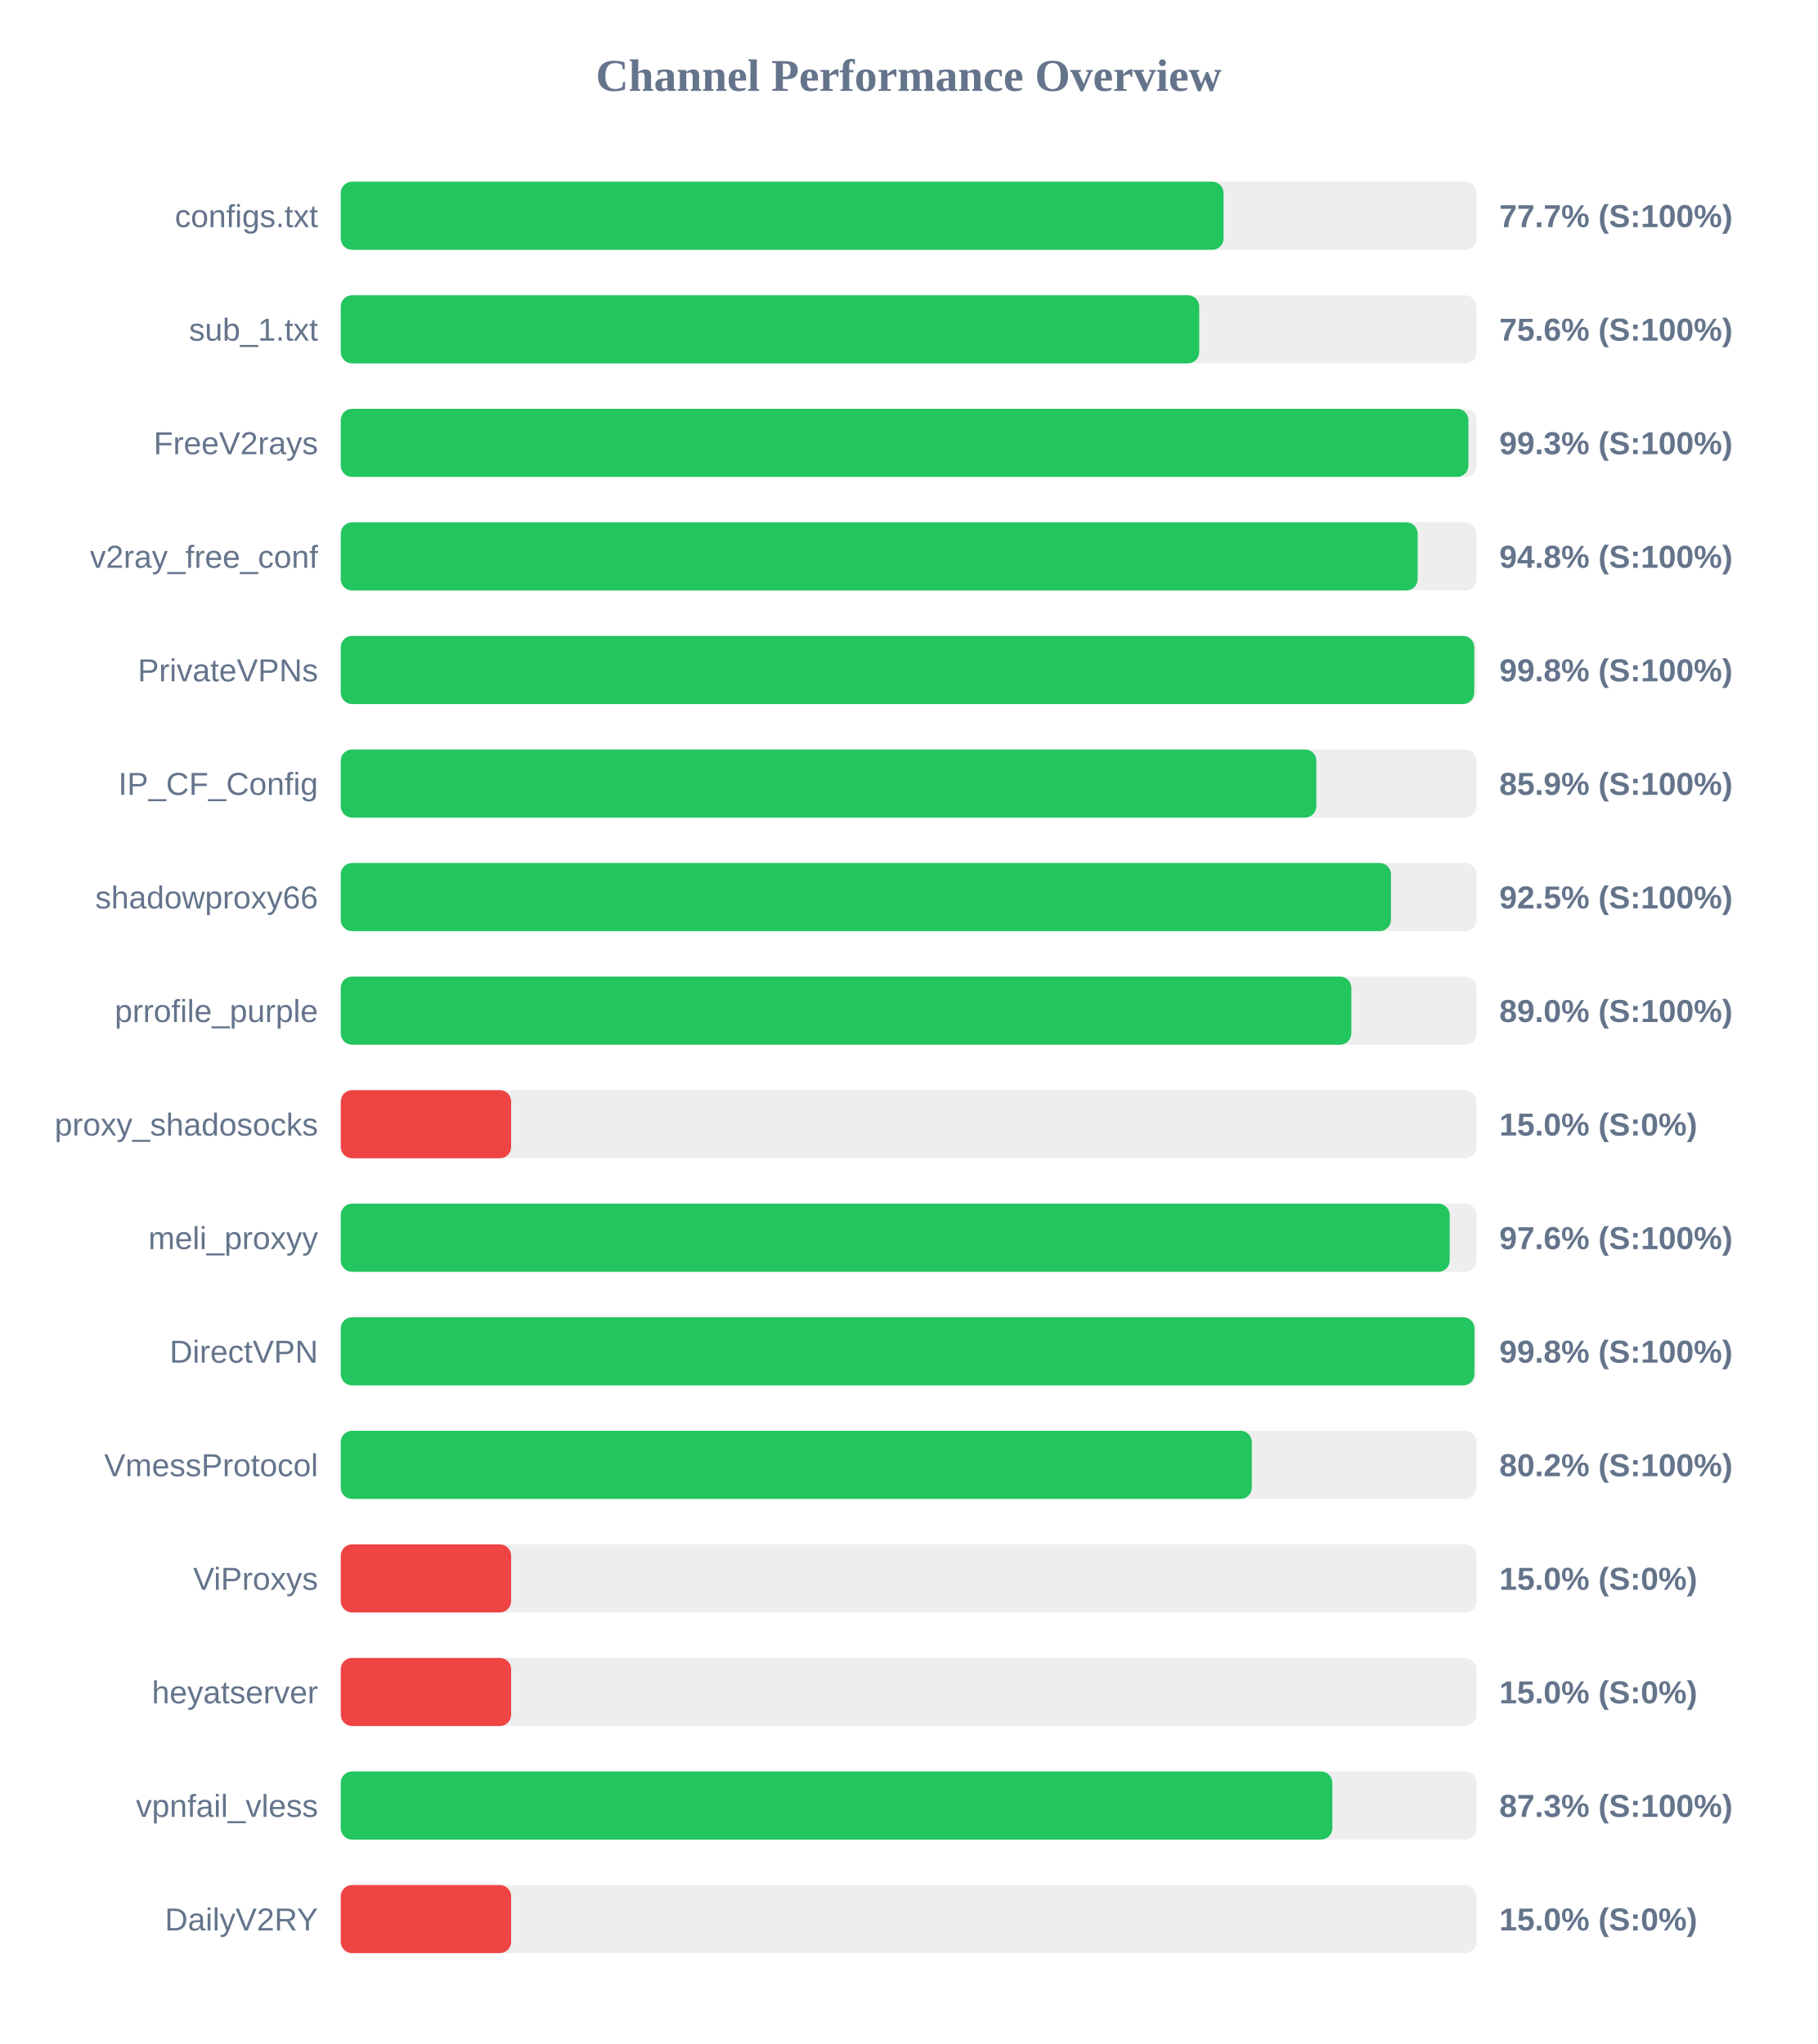
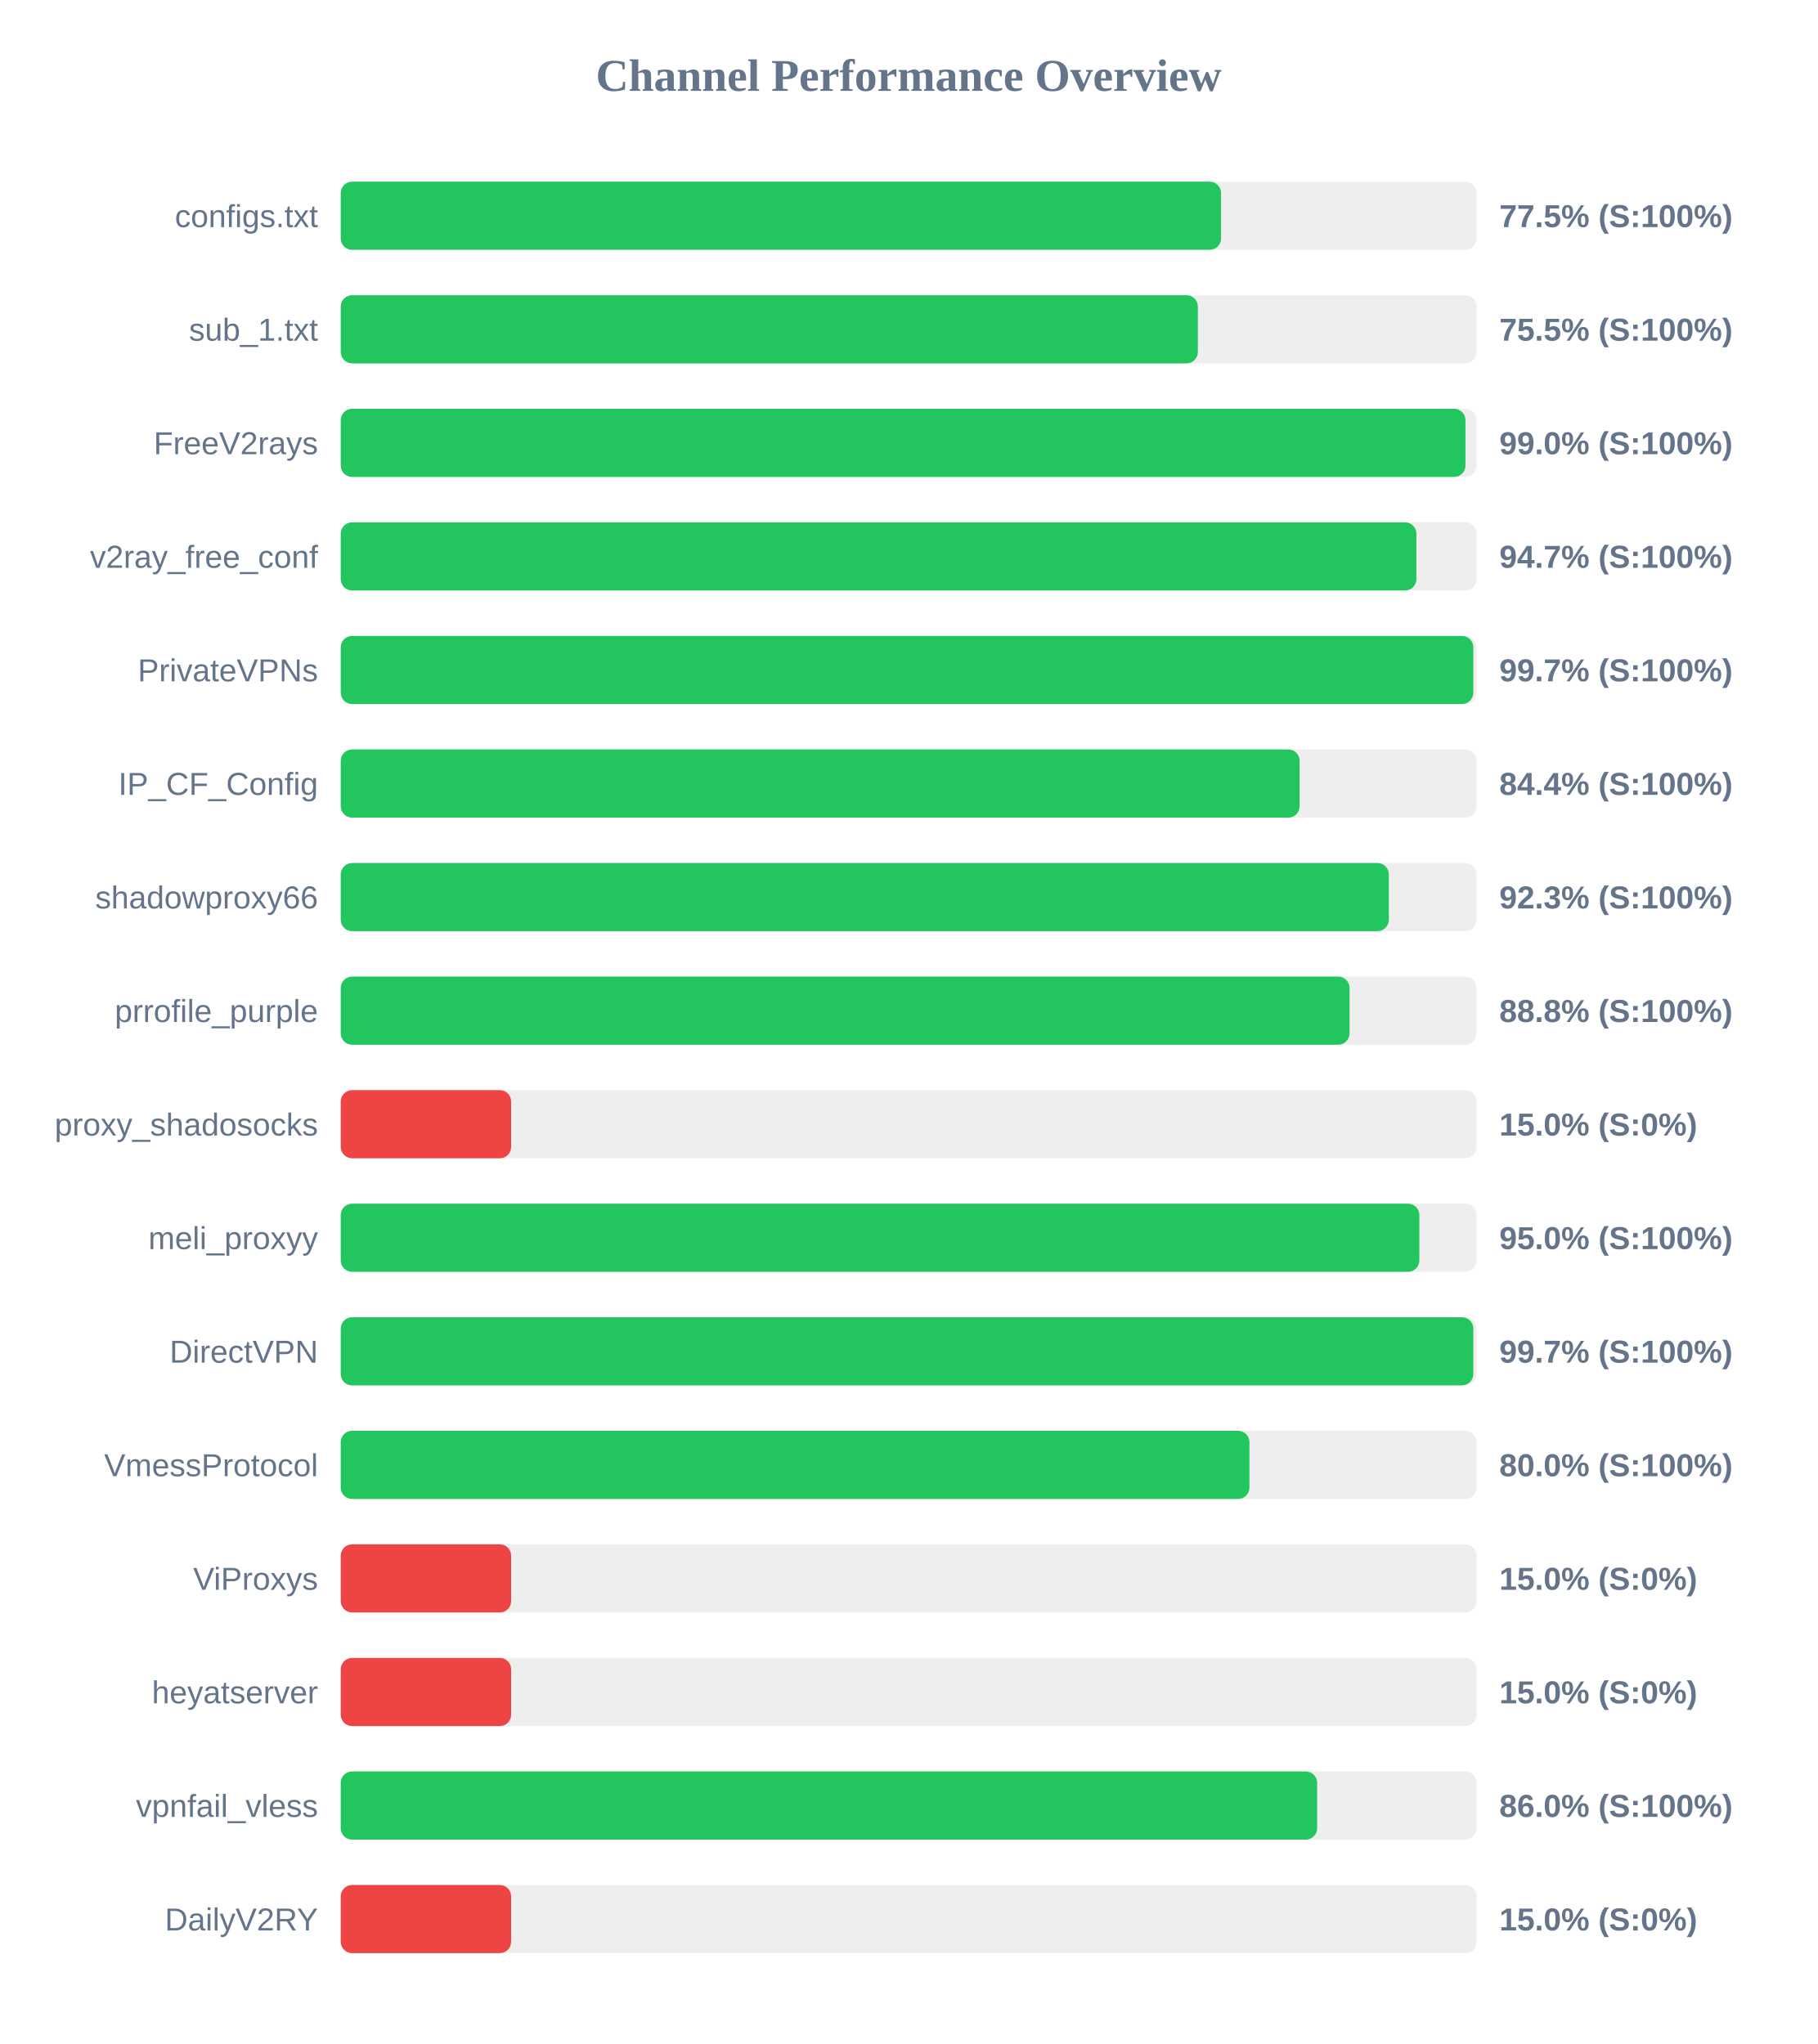
<svg xmlns="http://www.w3.org/2000/svg" width="800" height="900" version="1.1">
  <style>
        .row { font: 14px Arial; fill: #64748b; }
        .score { font: bold 14px Arial; fill: #64748b; }
    </style>
  <text x="400" y="40" text-anchor="middle" font-size="20px" font-weight="bold" fill="#64748b">Channel Performance Overview</text>
  <rect x="150" y="80" width="500" height="30" fill="#eee" rx="5" />
-   <rect x="150" y="80" width="388.6" height="30" fill="#22c55e" rx="5" />
+   <rect x="150" y="80" width="387.5" height="30" fill="#22c55e" rx="5" />
  <text x="140" y="100" text-anchor="end" class="row">configs.txt</text>
-   <text x="660" y="100" text-anchor="start" class="score">77.7% (S:100%)</text>
+   <text x="660" y="100" text-anchor="start" class="score">77.5% (S:100%)</text>
  <rect x="150" y="130" width="500" height="30" fill="#eee" rx="5" />
-   <rect x="150" y="130" width="377.9" height="30" fill="#22c55e" rx="5" />
+   <rect x="150" y="130" width="377.3" height="30" fill="#22c55e" rx="5" />
  <text x="140" y="150" text-anchor="end" class="row">sub_1.txt</text>
-   <text x="660" y="150" text-anchor="start" class="score">75.6% (S:100%)</text>
+   <text x="660" y="150" text-anchor="start" class="score">75.5% (S:100%)</text>
  <rect x="150" y="180" width="500" height="30" fill="#eee" rx="5" />
-   <rect x="150" y="180" width="496.4" height="30" fill="#22c55e" rx="5" />
+   <rect x="150" y="180" width="495.1" height="30" fill="#22c55e" rx="5" />
  <text x="140" y="200" text-anchor="end" class="row">FreeV2rays</text>
-   <text x="660" y="200" text-anchor="start" class="score">99.3% (S:100%)</text>
+   <text x="660" y="200" text-anchor="start" class="score">99.0% (S:100%)</text>
  <rect x="150" y="230" width="500" height="30" fill="#eee" rx="5" />
-   <rect x="150" y="230" width="474.05" height="30" fill="#22c55e" rx="5" />
+   <rect x="150" y="230" width="473.5" height="30" fill="#22c55e" rx="5" />
  <text x="140" y="250" text-anchor="end" class="row">v2ray_free_conf</text>
-   <text x="660" y="250" text-anchor="start" class="score">94.8% (S:100%)</text>
+   <text x="660" y="250" text-anchor="start" class="score">94.7% (S:100%)</text>
  <rect x="150" y="280" width="500" height="30" fill="#eee" rx="5" />
-   <rect x="150" y="280" width="498.95" height="30" fill="#22c55e" rx="5" />
+   <rect x="150" y="280" width="498.55" height="30" fill="#22c55e" rx="5" />
  <text x="140" y="300" text-anchor="end" class="row">PrivateVPNs</text>
-   <text x="660" y="300" text-anchor="start" class="score">99.8% (S:100%)</text>
+   <text x="660" y="300" text-anchor="start" class="score">99.7% (S:100%)</text>
  <rect x="150" y="330" width="500" height="30" fill="#eee" rx="5" />
-   <rect x="150" y="330" width="429.45" height="30" fill="#22c55e" rx="5" />
+   <rect x="150" y="330" width="422.1" height="30" fill="#22c55e" rx="5" />
  <text x="140" y="350" text-anchor="end" class="row">IP_CF_Config</text>
-   <text x="660" y="350" text-anchor="start" class="score">85.9% (S:100%)</text>
+   <text x="660" y="350" text-anchor="start" class="score">84.4% (S:100%)</text>
  <rect x="150" y="380" width="500" height="30" fill="#eee" rx="5" />
-   <rect x="150" y="380" width="462.3" height="30" fill="#22c55e" rx="5" />
+   <rect x="150" y="380" width="461.35" height="30" fill="#22c55e" rx="5" />
  <text x="140" y="400" text-anchor="end" class="row">shadowproxy66</text>
-   <text x="660" y="400" text-anchor="start" class="score">92.5% (S:100%)</text>
+   <text x="660" y="400" text-anchor="start" class="score">92.3% (S:100%)</text>
  <rect x="150" y="430" width="500" height="30" fill="#eee" rx="5" />
-   <rect x="150" y="430" width="444.85" height="30" fill="#22c55e" rx="5" />
+   <rect x="150" y="430" width="444.05" height="30" fill="#22c55e" rx="5" />
  <text x="140" y="450" text-anchor="end" class="row">prrofile_purple</text>
-   <text x="660" y="450" text-anchor="start" class="score">89.0% (S:100%)</text>
+   <text x="660" y="450" text-anchor="start" class="score">88.8% (S:100%)</text>
  <rect x="150" y="480" width="500" height="30" fill="#eee" rx="5" />
  <rect x="150" y="480" width="75.0" height="30" fill="#ef4444" rx="5" />
  <text x="140" y="500" text-anchor="end" class="row">proxy_shadosocks</text>
  <text x="660" y="500" text-anchor="start" class="score">15.0% (S:0%)</text>
  <rect x="150" y="530" width="500" height="30" fill="#eee" rx="5" />
-   <rect x="150" y="530" width="488.15" height="30" fill="#22c55e" rx="5" />
+   <rect x="150" y="530" width="474.8" height="30" fill="#22c55e" rx="5" />
  <text x="140" y="550" text-anchor="end" class="row">meli_proxyy</text>
-   <text x="660" y="550" text-anchor="start" class="score">97.6% (S:100%)</text>
+   <text x="660" y="550" text-anchor="start" class="score">95.0% (S:100%)</text>
  <rect x="150" y="580" width="500" height="30" fill="#eee" rx="5" />
-   <rect x="150" y="580" width="499.05" height="30" fill="#22c55e" rx="5" />
+   <rect x="150" y="580" width="498.55" height="30" fill="#22c55e" rx="5" />
  <text x="140" y="600" text-anchor="end" class="row">DirectVPN</text>
-   <text x="660" y="600" text-anchor="start" class="score">99.8% (S:100%)</text>
+   <text x="660" y="600" text-anchor="start" class="score">99.7% (S:100%)</text>
  <rect x="150" y="630" width="500" height="30" fill="#eee" rx="5" />
-   <rect x="150" y="630" width="401.05" height="30" fill="#22c55e" rx="5" />
+   <rect x="150" y="630" width="400.0" height="30" fill="#22c55e" rx="5" />
  <text x="140" y="650" text-anchor="end" class="row">VmessProtocol</text>
-   <text x="660" y="650" text-anchor="start" class="score">80.2% (S:100%)</text>
+   <text x="660" y="650" text-anchor="start" class="score">80.0% (S:100%)</text>
  <rect x="150" y="680" width="500" height="30" fill="#eee" rx="5" />
  <rect x="150" y="680" width="75.0" height="30" fill="#ef4444" rx="5" />
  <text x="140" y="700" text-anchor="end" class="row">ViProxys</text>
  <text x="660" y="700" text-anchor="start" class="score">15.0% (S:0%)</text>
  <rect x="150" y="730" width="500" height="30" fill="#eee" rx="5" />
  <rect x="150" y="730" width="75.0" height="30" fill="#ef4444" rx="5" />
  <text x="140" y="750" text-anchor="end" class="row">heyatserver</text>
  <text x="660" y="750" text-anchor="start" class="score">15.0% (S:0%)</text>
  <rect x="150" y="780" width="500" height="30" fill="#eee" rx="5" />
-   <rect x="150" y="780" width="436.5" height="30" fill="#22c55e" rx="5" />
+   <rect x="150" y="780" width="429.8" height="30" fill="#22c55e" rx="5" />
  <text x="140" y="800" text-anchor="end" class="row">vpnfail_vless</text>
-   <text x="660" y="800" text-anchor="start" class="score">87.3% (S:100%)</text>
+   <text x="660" y="800" text-anchor="start" class="score">86.0% (S:100%)</text>
  <rect x="150" y="830" width="500" height="30" fill="#eee" rx="5" />
  <rect x="150" y="830" width="75.0" height="30" fill="#ef4444" rx="5" />
  <text x="140" y="850" text-anchor="end" class="row">DailyV2RY</text>
  <text x="660" y="850" text-anchor="start" class="score">15.0% (S:0%)</text>
</svg>
